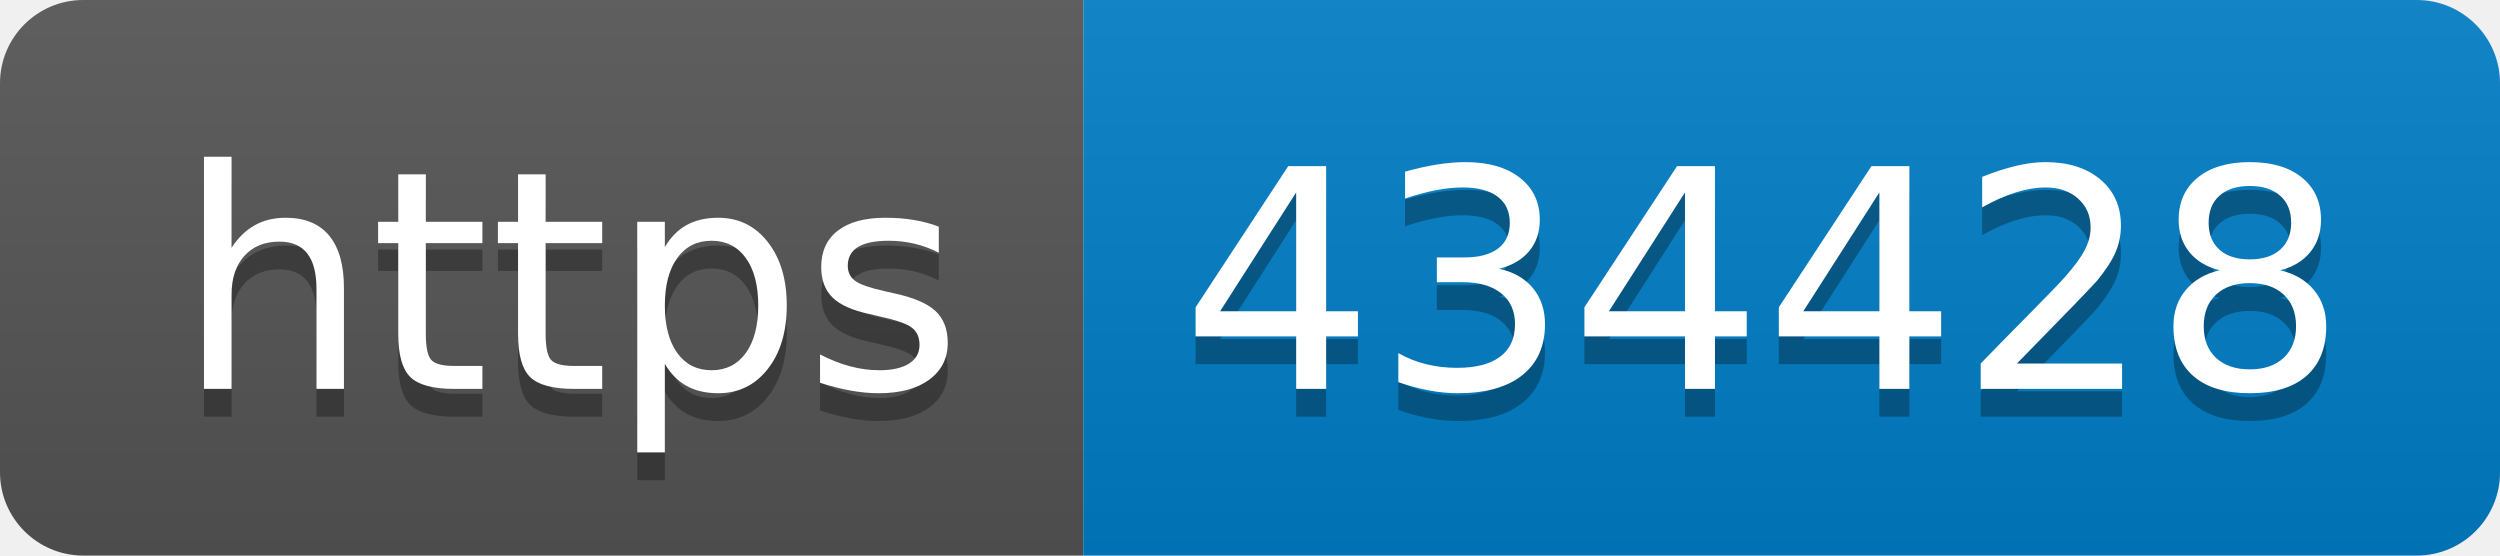
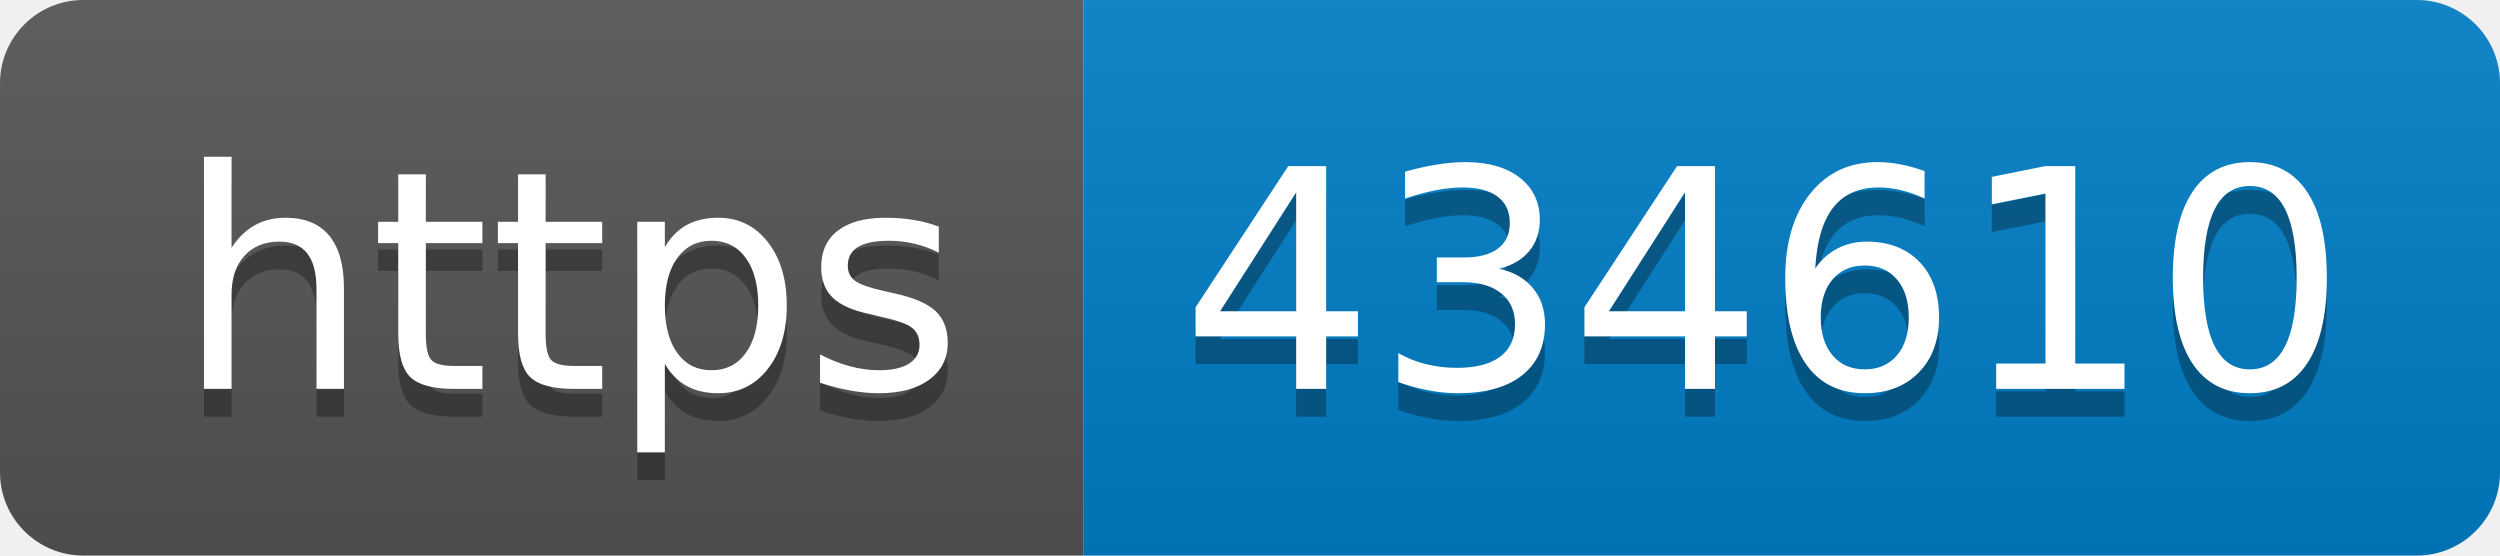
- <svg xmlns="http://www.w3.org/2000/svg" width="90" height="20" role="img" aria-label="https: 434428">
+ <svg xmlns="http://www.w3.org/2000/svg" width="90" height="20" role="img" aria-label="https: 434610">
  <linearGradient id="s" x2="0" y2="100%">
    <stop offset="0" stop-color="#bbb" stop-opacity=".1" />
    <stop offset="1" stop-opacity=".1" />
  </linearGradient>
  <clipPath id="r">
    <rect width="90" height="20" rx="3" fill="#fff" />
  </clipPath>
  <g clip-path="url(#r)">
    <rect width="39" height="20" fill="#555" />
    <rect x="39" width="51" height="20" fill="#007ec6" />
    <rect width="90" height="20" fill="url(#s)" />
  </g>
  <g fill="#fff" text-anchor="middle" font-family="Verdana,Geneva,DejaVu Sans,sans-serif" text-rendering="geometricPrecision" font-size="110">
    <text aria-hidden="true" x="205" y="150" fill="#010101" fill-opacity=".3" transform="scale(.1)" textLength="290">https</text>
    <text x="205" y="140" transform="scale(.1)" fill="#fff" textLength="290">https</text>
-     <text aria-hidden="true" x="635" y="150" fill="#010101" fill-opacity=".3" transform="scale(.1)" textLength="410">434428</text>
-     <text x="635" y="140" transform="scale(.1)" fill="#fff" textLength="410">434428</text>
+     <text aria-hidden="true" x="635" y="150" fill="#010101" fill-opacity=".3" transform="scale(.1)" textLength="410">434610</text>
+     <text x="635" y="140" transform="scale(.1)" fill="#fff" textLength="410">434610</text>
  </g>
</svg>
